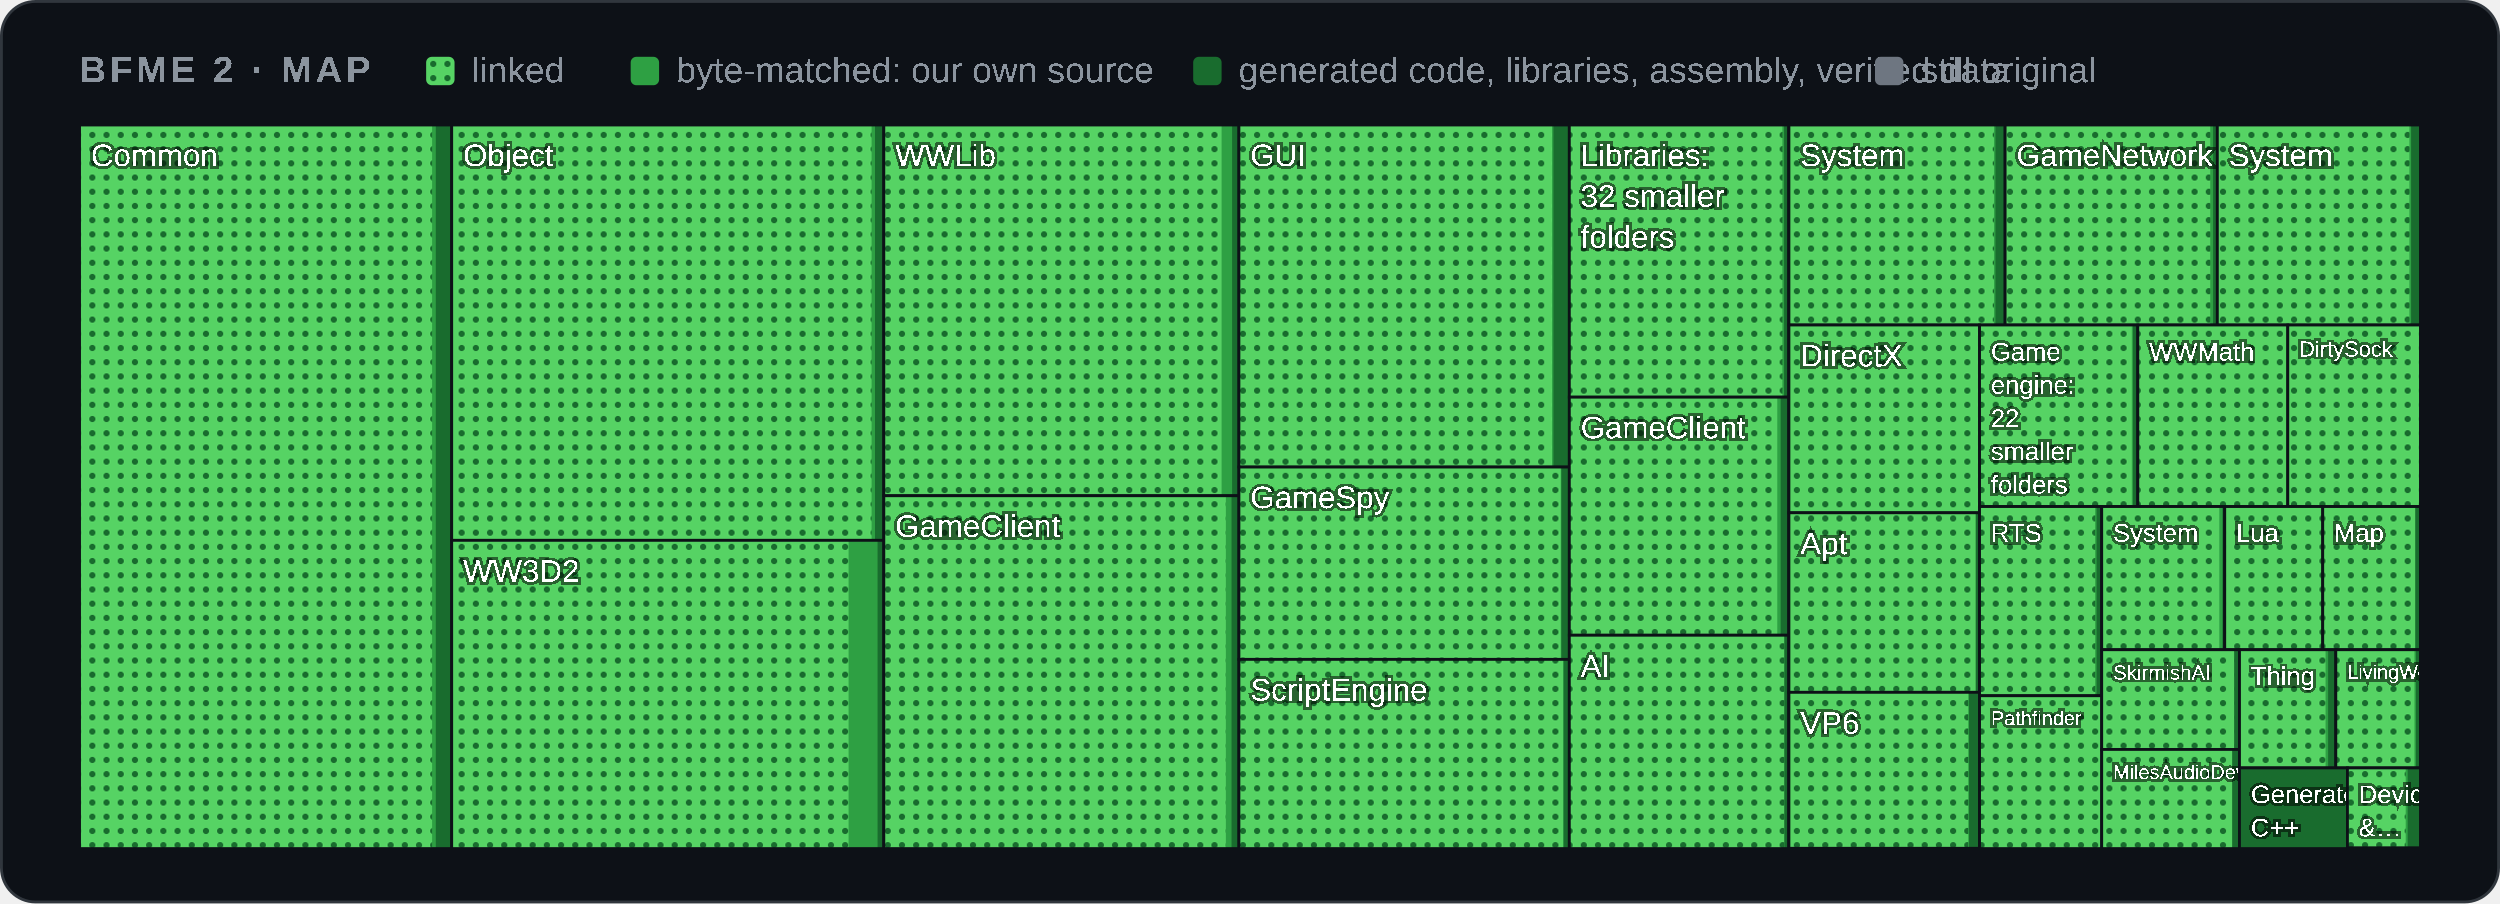
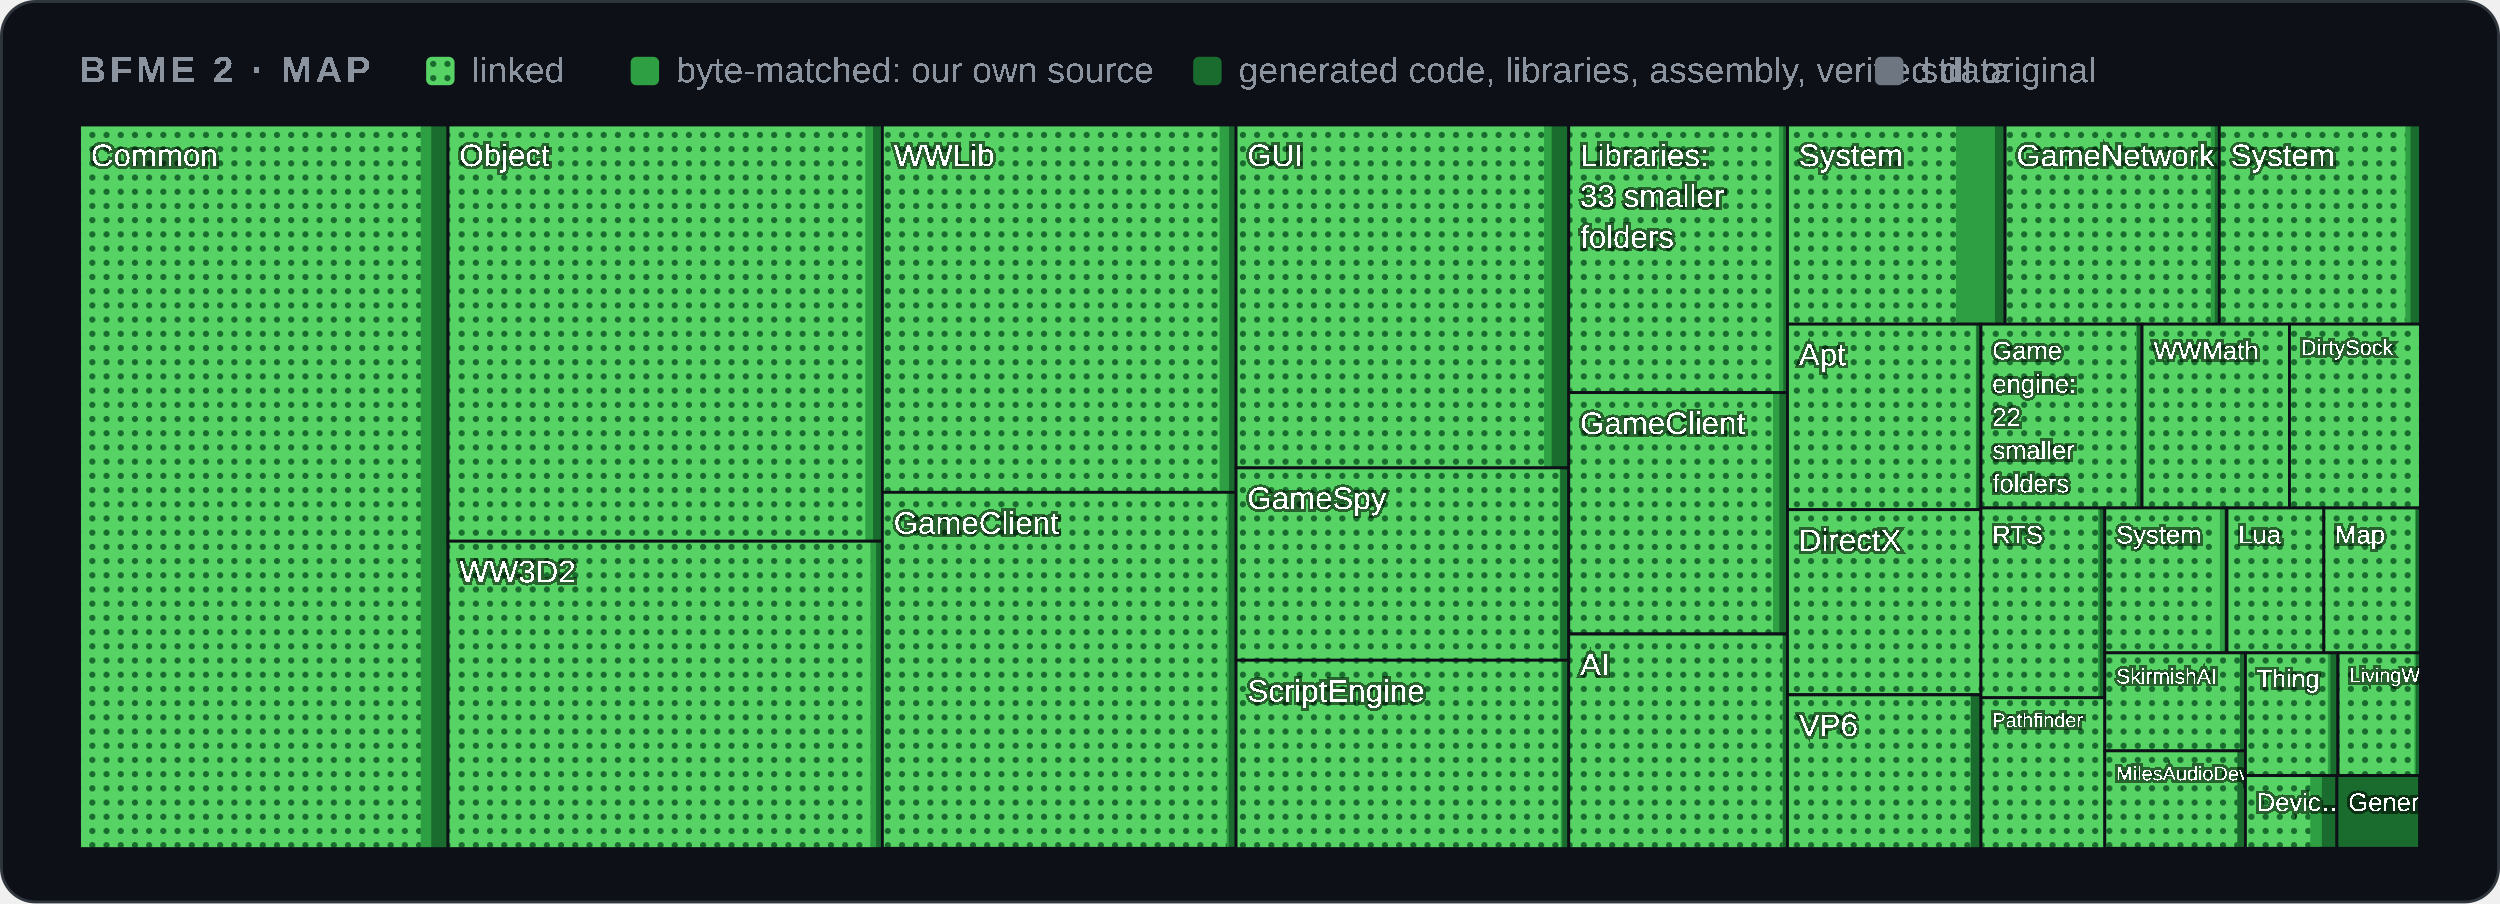
<svg xmlns="http://www.w3.org/2000/svg" width="880" height="318" viewBox="0 0 880 318" role="img" aria-label="Map of BFME 2's code by folder">
  <style>
    .card { fill: #0d1117; stroke: #30363d; } .muted { fill: #8b949e; } .grid { stroke: #30363d; }
    .axis { fill: #8b949e; font-size: 12px; } .rest { fill: #30363d; } .edge { stroke: #0d1117; }
    .hit { fill: transparent; }
    @media (prefers-color-scheme: light) {
      .card { fill: #ffffff; stroke: #d0d7de; } .muted { fill: #59636e; } .grid { stroke: #d0d7de; }
      .axis { fill: #59636e; } .rest { fill: #d0d7de; } .edge { stroke: #ffffff; }
    }
  </style>
  <defs>
    <pattern id="dots" width="5" height="5" patternUnits="userSpaceOnUse">
      <rect width="5" height="5" fill="#56d364" />
      <circle cx="2.5" cy="2.5" r="1.1" fill="#196c2e" />
    </pattern>
  </defs>
  <rect class="card" x="0.5" y="0.5" width="879" height="317" rx="12" />
  <g font-family="'Segoe UI',Arial" text-rendering="optimizeSpeed" kerning="0" style="font-kerning:none;font-feature-settings:'kern' 0">
    <text x="28" y="29" class="muted" font-size="13" font-weight="600" letter-spacing="1.3">BFME 2 · MAP</text>
    <rect x="150" y="20" width="10" height="10" rx="2" fill="url(#dots)" />
    <text x="166" y="29" class="muted" font-size="12.5">linked</text>
    <rect x="222" y="20" width="10" height="10" rx="2" fill="#2ea043" />
    <text x="238" y="29" class="muted" font-size="12.5">byte-matched: our own source</text>
    <rect x="420" y="20" width="10" height="10" rx="2" fill="#196c2e" />
    <text x="436" y="29" class="muted" font-size="12.5">generated code, libraries, assembly, verified data</text>
    <rect x="660" y="20" width="10" height="10" rx="2" fill="#6e7681" />
    <text x="676" y="29" class="muted" font-size="12.5">still original</text>
    <g>
      <clipPath id="t0">
-         <rect x="28.0" y="44.0" width="131.0" height="254.7" />
+         <rect x="28.0" y="44.0" width="129.7" height="254.7" />
      </clipPath>
      <g clip-path="url(#t0)">
-         <rect class="rest" x="28.0" y="44.0" width="131.0" height="254.7" />
-         <rect x="28.0" y="44.0" width="131.0" height="254.7" fill="#196c2e" />
-         <rect x="28.0" y="44.0" width="125.4" height="254.7" fill="#2ea043" />
-         <rect x="28.0" y="44.0" width="124.1" height="254.7" fill="url(#dots)" />
+         <rect class="rest" x="28.0" y="44.0" width="129.7" height="254.7" />
+         <rect x="28.0" y="44.0" width="129.7" height="254.7" fill="#196c2e" />
+         <rect x="28.0" y="44.0" width="123.8" height="254.7" fill="#2ea043" />
+         <rect x="28.0" y="44.0" width="120.1" height="254.7" fill="url(#dots)" />
        <text x="32.0" y="58.5" font-size="11.0" fill="#ffffff" style="paint-order:stroke" stroke="#0008" stroke-width="2">Common</text>
      </g>
-       <rect class="edge" x="28.0" y="44.0" width="131.0" height="254.7" fill="none" />
+       <rect class="edge" x="28.0" y="44.0" width="129.7" height="254.7" fill="none" />
    </g>
    <g>
      <clipPath id="t1">
-         <rect x="159.0" y="44.0" width="152.1" height="146.2" />
+         <rect x="157.7" y="44.0" width="153.0" height="146.5" />
      </clipPath>
      <g clip-path="url(#t1)">
-         <rect class="rest" x="159.0" y="44.0" width="152.1" height="146.2" />
-         <rect x="159.0" y="44.0" width="152.1" height="146.2" fill="#196c2e" />
-         <rect x="159.0" y="44.0" width="149.0" height="146.2" fill="#2ea043" />
-         <rect x="159.0" y="44.0" width="147.8" height="146.2" fill="url(#dots)" />
-         <text x="163.0" y="58.5" font-size="11.0" fill="#ffffff" style="paint-order:stroke" stroke="#0008" stroke-width="2">Object</text>
-       </g>
-       <rect class="edge" x="159.0" y="44.0" width="152.1" height="146.2" fill="none" />
+         <rect class="rest" x="157.7" y="44.0" width="153.0" height="146.5" />
+         <rect x="157.7" y="44.0" width="153.0" height="146.5" fill="#196c2e" />
+         <rect x="157.7" y="44.0" width="149.6" height="146.5" fill="#2ea043" />
+         <rect x="157.7" y="44.0" width="146.9" height="146.5" fill="url(#dots)" />
+         <text x="161.7" y="58.5" font-size="11.0" fill="#ffffff" style="paint-order:stroke" stroke="#0008" stroke-width="2">Object</text>
+       </g>
+       <rect class="edge" x="157.7" y="44.0" width="153.0" height="146.5" fill="none" />
    </g>
    <g>
      <clipPath id="t2">
-         <rect x="159.0" y="190.2" width="152.1" height="108.5" />
+         <rect x="157.7" y="190.5" width="153.0" height="108.2" />
      </clipPath>
      <g clip-path="url(#t2)">
-         <rect class="rest" x="159.0" y="190.2" width="152.1" height="108.5" />
-         <rect x="159.0" y="190.2" width="152.1" height="108.5" fill="#196c2e" />
-         <rect x="159.0" y="190.2" width="149.9" height="108.5" fill="#2ea043" />
-         <rect x="159.0" y="190.2" width="139.7" height="108.5" fill="url(#dots)" />
-         <text x="163.0" y="204.8" font-size="11.0" fill="#ffffff" style="paint-order:stroke" stroke="#0008" stroke-width="2">WW3D2</text>
-       </g>
-       <rect class="edge" x="159.0" y="190.2" width="152.1" height="108.5" fill="none" />
+         <rect class="rest" x="157.7" y="190.5" width="153.0" height="108.2" />
+         <rect x="157.7" y="190.5" width="153.0" height="108.2" fill="#196c2e" />
+         <rect x="157.7" y="190.5" width="150.7" height="108.2" fill="#2ea043" />
+         <rect x="157.7" y="190.5" width="148.7" height="108.2" fill="url(#dots)" />
+         <text x="161.7" y="205.0" font-size="11.0" fill="#ffffff" style="paint-order:stroke" stroke="#0008" stroke-width="2">WW3D2</text>
+       </g>
+       <rect class="edge" x="157.7" y="190.5" width="153.0" height="108.2" fill="none" />
    </g>
    <g>
      <clipPath id="t3">
-         <rect x="311.1" y="44.0" width="125.0" height="130.5" />
+         <rect x="310.6" y="44.0" width="124.5" height="129.3" />
      </clipPath>
      <g clip-path="url(#t3)">
-         <rect class="rest" x="311.1" y="44.0" width="125.0" height="130.5" />
-         <rect x="311.1" y="44.0" width="125.0" height="130.5" fill="#196c2e" />
-         <rect x="311.1" y="44.0" width="122.6" height="130.5" fill="#2ea043" />
-         <rect x="311.1" y="44.0" width="118.9" height="130.5" fill="url(#dots)" />
-         <text x="315.1" y="58.5" font-size="11.0" fill="#ffffff" style="paint-order:stroke" stroke="#0008" stroke-width="2">WWLib</text>
-       </g>
-       <rect class="edge" x="311.1" y="44.0" width="125.0" height="130.5" fill="none" />
+         <rect class="rest" x="310.6" y="44.0" width="124.5" height="129.3" />
+         <rect x="310.6" y="44.0" width="124.5" height="129.3" fill="#196c2e" />
+         <rect x="310.6" y="44.0" width="122.0" height="129.3" fill="#2ea043" />
+         <rect x="310.6" y="44.0" width="118.7" height="129.3" fill="url(#dots)" />
+         <text x="314.6" y="58.5" font-size="11.0" fill="#ffffff" style="paint-order:stroke" stroke="#0008" stroke-width="2">WWLib</text>
+       </g>
+       <rect class="edge" x="310.6" y="44.0" width="124.5" height="129.3" fill="none" />
    </g>
    <g>
      <clipPath id="t4">
-         <rect x="311.1" y="174.5" width="125.0" height="124.2" />
+         <rect x="310.6" y="173.3" width="124.5" height="125.3" />
      </clipPath>
      <g clip-path="url(#t4)">
-         <rect class="rest" x="311.1" y="174.5" width="125.0" height="124.2" />
-         <rect x="311.1" y="174.5" width="125.0" height="124.2" fill="#196c2e" />
-         <rect x="311.1" y="174.5" width="122.4" height="124.2" fill="#2ea043" />
-         <rect x="311.1" y="174.5" width="120.4" height="124.2" fill="url(#dots)" />
-         <text x="315.1" y="189.0" font-size="11.0" fill="#ffffff" style="paint-order:stroke" stroke="#0008" stroke-width="2">GameClient</text>
-       </g>
-       <rect class="edge" x="311.1" y="174.5" width="125.0" height="124.2" fill="none" />
+         <rect class="rest" x="310.6" y="173.3" width="124.5" height="125.3" />
+         <rect x="310.6" y="173.3" width="124.5" height="125.3" fill="#196c2e" />
+         <rect x="310.6" y="173.3" width="121.9" height="125.3" fill="#2ea043" />
+         <rect x="310.6" y="173.3" width="121.2" height="125.3" fill="url(#dots)" />
+         <text x="314.6" y="187.9" font-size="11.0" fill="#ffffff" style="paint-order:stroke" stroke="#0008" stroke-width="2">GameClient</text>
+       </g>
+       <rect class="edge" x="310.6" y="173.3" width="124.5" height="125.3" fill="none" />
    </g>
    <g>
      <clipPath id="t5">
-         <rect x="436.1" y="44.0" width="116.3" height="120.4" />
+         <rect x="435.1" y="44.0" width="117.1" height="120.7" />
      </clipPath>
      <g clip-path="url(#t5)">
-         <rect class="rest" x="436.1" y="44.0" width="116.3" height="120.4" />
-         <rect x="436.1" y="44.0" width="116.3" height="120.4" fill="#196c2e" />
-         <rect x="436.1" y="44.0" width="110.7" height="120.4" fill="#2ea043" />
-         <rect x="436.1" y="44.0" width="110.2" height="120.4" fill="url(#dots)" />
-         <text x="440.1" y="58.5" font-size="11.0" fill="#ffffff" style="paint-order:stroke" stroke="#0008" stroke-width="2">GUI</text>
-       </g>
-       <rect class="edge" x="436.1" y="44.0" width="116.3" height="120.4" fill="none" />
+         <rect class="rest" x="435.1" y="44.0" width="117.1" height="120.7" />
+         <rect x="435.1" y="44.0" width="117.1" height="120.7" fill="#196c2e" />
+         <rect x="435.1" y="44.0" width="111.1" height="120.7" fill="#2ea043" />
+         <rect x="435.1" y="44.0" width="108.4" height="120.7" fill="url(#dots)" />
+         <text x="439.1" y="58.5" font-size="11.0" fill="#ffffff" style="paint-order:stroke" stroke="#0008" stroke-width="2">GUI</text>
+       </g>
+       <rect class="edge" x="435.1" y="44.0" width="117.1" height="120.7" fill="none" />
    </g>
    <g>
      <clipPath id="t6">
-         <rect x="436.1" y="164.4" width="116.3" height="67.7" />
+         <rect x="435.1" y="164.7" width="117.1" height="67.7" />
      </clipPath>
      <g clip-path="url(#t6)">
-         <rect class="rest" x="436.1" y="164.4" width="116.3" height="67.7" />
-         <rect x="436.1" y="164.4" width="116.3" height="67.7" fill="#196c2e" />
-         <rect x="436.1" y="164.4" width="113.5" height="67.7" fill="#2ea043" />
-         <rect x="436.1" y="164.4" width="113.3" height="67.7" fill="url(#dots)" />
-         <text x="440.1" y="178.9" font-size="11.0" fill="#ffffff" style="paint-order:stroke" stroke="#0008" stroke-width="2">GameSpy</text>
-       </g>
-       <rect class="edge" x="436.1" y="164.4" width="116.3" height="67.7" fill="none" />
+         <rect class="rest" x="435.1" y="164.7" width="117.1" height="67.7" />
+         <rect x="435.1" y="164.7" width="117.1" height="67.7" fill="#196c2e" />
+         <rect x="435.1" y="164.7" width="114.1" height="67.7" fill="#2ea043" />
+         <rect x="435.1" y="164.7" width="113.9" height="67.7" fill="url(#dots)" />
+         <text x="439.1" y="179.2" font-size="11.0" fill="#ffffff" style="paint-order:stroke" stroke="#0008" stroke-width="2">GameSpy</text>
+       </g>
+       <rect class="edge" x="435.1" y="164.7" width="117.1" height="67.7" fill="none" />
    </g>
    <g>
      <clipPath id="t7">
-         <rect x="436.1" y="232.1" width="116.3" height="66.6" />
+         <rect x="435.1" y="232.4" width="117.1" height="66.3" />
      </clipPath>
      <g clip-path="url(#t7)">
-         <rect class="rest" x="436.1" y="232.1" width="116.3" height="66.6" />
-         <rect x="436.1" y="232.1" width="116.3" height="66.6" fill="#196c2e" />
-         <rect x="436.1" y="232.1" width="114.3" height="66.6" fill="#2ea043" />
-         <rect x="436.1" y="232.1" width="114.1" height="66.6" fill="url(#dots)" />
-         <text x="440.1" y="246.6" font-size="11.0" fill="#ffffff" style="paint-order:stroke" stroke="#0008" stroke-width="2">ScriptEngine</text>
-       </g>
-       <rect class="edge" x="436.1" y="232.1" width="116.3" height="66.6" fill="none" />
+         <rect class="rest" x="435.1" y="232.4" width="117.1" height="66.3" />
+         <rect x="435.1" y="232.4" width="117.1" height="66.3" fill="#196c2e" />
+         <rect x="435.1" y="232.4" width="114.8" height="66.3" fill="#2ea043" />
+         <rect x="435.1" y="232.4" width="114.3" height="66.3" fill="url(#dots)" />
+         <text x="439.1" y="247.0" font-size="11.0" fill="#ffffff" style="paint-order:stroke" stroke="#0008" stroke-width="2">ScriptEngine</text>
+       </g>
+       <rect class="edge" x="435.1" y="232.4" width="117.1" height="66.3" fill="none" />
    </g>
    <g>
      <clipPath id="t8">
-         <rect x="552.4" y="44.0" width="77.2" height="95.8" />
+         <rect x="552.2" y="44.0" width="77.0" height="94.2" />
      </clipPath>
      <g clip-path="url(#t8)">
-         <rect class="rest" x="552.4" y="44.0" width="77.2" height="95.8" />
-         <rect x="552.4" y="44.0" width="77.2" height="95.8" fill="#196c2e" />
-         <rect x="552.4" y="44.0" width="75.6" height="95.8" fill="#2ea043" />
-         <rect x="552.4" y="44.0" width="75.0" height="95.8" fill="url(#dots)" />
-         <text x="556.4" y="58.5" font-size="11.0" fill="#ffffff" style="paint-order:stroke" stroke="#0008" stroke-width="2">Libraries:</text>
-         <text x="556.4" y="72.8" font-size="11.0" fill="#ffffff" style="paint-order:stroke" stroke="#0008" stroke-width="2">32 smaller</text>
-         <text x="556.4" y="87.2" font-size="11.0" fill="#ffffff" style="paint-order:stroke" stroke="#0008" stroke-width="2">folders</text>
-       </g>
-       <rect class="edge" x="552.4" y="44.0" width="77.2" height="95.8" fill="none" />
+         <rect class="rest" x="552.2" y="44.0" width="77.0" height="94.2" />
+         <rect x="552.2" y="44.0" width="77.0" height="94.2" fill="#196c2e" />
+         <rect x="552.2" y="44.0" width="75.5" height="94.2" fill="#2ea043" />
+         <rect x="552.2" y="44.0" width="74.0" height="94.2" fill="url(#dots)" />
+         <text x="556.2" y="58.5" font-size="11.0" fill="#ffffff" style="paint-order:stroke" stroke="#0008" stroke-width="2">Libraries:</text>
+         <text x="556.2" y="72.8" font-size="11.0" fill="#ffffff" style="paint-order:stroke" stroke="#0008" stroke-width="2">33 smaller</text>
+         <text x="556.2" y="87.2" font-size="11.0" fill="#ffffff" style="paint-order:stroke" stroke="#0008" stroke-width="2">folders</text>
+       </g>
+       <rect class="edge" x="552.2" y="44.0" width="77.0" height="94.2" fill="none" />
    </g>
    <g>
      <clipPath id="t9">
-         <rect x="552.4" y="139.8" width="77.2" height="83.8" />
+         <rect x="552.2" y="138.2" width="77.0" height="84.9" />
      </clipPath>
      <g clip-path="url(#t9)">
-         <rect class="rest" x="552.4" y="139.8" width="77.2" height="83.8" />
-         <rect x="552.4" y="139.8" width="77.2" height="83.8" fill="#196c2e" />
-         <rect x="552.4" y="139.8" width="74.4" height="83.8" fill="#2ea043" />
-         <rect x="552.4" y="139.8" width="73.2" height="83.8" fill="url(#dots)" />
-         <text x="556.4" y="154.3" font-size="11.0" fill="#ffffff" style="paint-order:stroke" stroke="#0008" stroke-width="2">GameClient</text>
-       </g>
-       <rect class="edge" x="552.4" y="139.8" width="77.2" height="83.8" fill="none" />
+         <rect class="rest" x="552.2" y="138.2" width="77.0" height="84.9" />
+         <rect x="552.2" y="138.2" width="77.0" height="84.9" fill="#196c2e" />
+         <rect x="552.2" y="138.2" width="74.1" height="84.9" fill="#2ea043" />
+         <rect x="552.2" y="138.2" width="71.9" height="84.9" fill="url(#dots)" />
+         <text x="556.2" y="152.8" font-size="11.0" fill="#ffffff" style="paint-order:stroke" stroke="#0008" stroke-width="2">GameClient</text>
+       </g>
+       <rect class="edge" x="552.2" y="138.2" width="77.0" height="84.9" fill="none" />
    </g>
    <g>
      <clipPath id="t10">
-         <rect x="552.4" y="223.6" width="77.2" height="75.1" />
+         <rect x="552.2" y="223.2" width="77.0" height="75.5" />
      </clipPath>
      <g clip-path="url(#t10)">
-         <rect class="rest" x="552.4" y="223.6" width="77.2" height="75.1" />
-         <rect x="552.4" y="223.6" width="77.2" height="75.1" fill="#196c2e" />
-         <rect x="552.4" y="223.6" width="75.7" height="75.1" fill="#2ea043" />
-         <rect x="552.4" y="223.6" width="75.6" height="75.1" fill="url(#dots)" />
-         <text x="556.4" y="238.2" font-size="11.0" fill="#ffffff" style="paint-order:stroke" stroke="#0008" stroke-width="2">AI</text>
-       </g>
-       <rect class="edge" x="552.4" y="223.6" width="77.2" height="75.1" fill="none" />
+         <rect class="rest" x="552.2" y="223.2" width="77.0" height="75.5" />
+         <rect x="552.2" y="223.2" width="77.0" height="75.5" fill="#196c2e" />
+         <rect x="552.2" y="223.2" width="75.4" height="75.5" fill="#2ea043" />
+         <rect x="552.2" y="223.2" width="75.2" height="75.5" fill="url(#dots)" />
+         <text x="556.2" y="237.7" font-size="11.0" fill="#ffffff" style="paint-order:stroke" stroke="#0008" stroke-width="2">AI</text>
+       </g>
+       <rect class="edge" x="552.2" y="223.2" width="77.0" height="75.5" fill="none" />
    </g>
    <g>
      <clipPath id="t11">
-         <rect x="629.7" y="44.0" width="76.1" height="70.4" />
+         <rect x="629.2" y="44.0" width="76.6" height="70.1" />
      </clipPath>
      <g clip-path="url(#t11)">
-         <rect class="rest" x="629.7" y="44.0" width="76.1" height="70.4" />
-         <rect x="629.7" y="44.0" width="76.1" height="70.4" fill="#196c2e" />
-         <rect x="629.7" y="44.0" width="72.7" height="70.4" fill="#2ea043" />
-         <rect x="629.7" y="44.0" width="72.2" height="70.4" fill="url(#dots)" />
-         <text x="633.7" y="58.5" font-size="11.0" fill="#ffffff" style="paint-order:stroke" stroke="#0008" stroke-width="2">System</text>
-       </g>
-       <rect class="edge" x="629.7" y="44.0" width="76.1" height="70.4" fill="none" />
+         <rect class="rest" x="629.2" y="44.0" width="76.6" height="70.1" />
+         <rect x="629.2" y="44.0" width="76.6" height="70.1" fill="#196c2e" />
+         <rect x="629.2" y="44.0" width="73.0" height="70.1" fill="#2ea043" />
+         <rect x="629.2" y="44.0" width="59.3" height="70.1" fill="url(#dots)" />
+         <text x="633.2" y="58.5" font-size="11.0" fill="#ffffff" style="paint-order:stroke" stroke="#0008" stroke-width="2">System</text>
+       </g>
+       <rect class="edge" x="629.2" y="44.0" width="76.6" height="70.1" fill="none" />
    </g>
    <g>
      <clipPath id="t12">
-         <rect x="705.8" y="44.0" width="74.7" height="70.4" />
+         <rect x="705.8" y="44.0" width="75.4" height="70.1" />
      </clipPath>
      <g clip-path="url(#t12)">
-         <rect class="rest" x="705.8" y="44.0" width="74.7" height="70.4" />
-         <rect x="705.8" y="44.0" width="74.7" height="70.4" fill="#196c2e" />
-         <rect x="705.8" y="44.0" width="73.2" height="70.4" fill="#2ea043" />
-         <rect x="705.8" y="44.0" width="72.2" height="70.4" fill="url(#dots)" />
-         <text x="709.8" y="58.4" font-size="10.8" fill="#ffffff" style="paint-order:stroke" stroke="#0008" stroke-width="2">GameNetwork</text>
-       </g>
-       <rect class="edge" x="705.8" y="44.0" width="74.7" height="70.4" fill="none" />
+         <rect class="rest" x="705.8" y="44.0" width="75.4" height="70.1" />
+         <rect x="705.8" y="44.0" width="75.4" height="70.1" fill="#196c2e" />
+         <rect x="705.8" y="44.0" width="73.8" height="70.1" fill="#2ea043" />
+         <rect x="705.8" y="44.0" width="72.4" height="70.1" fill="url(#dots)" />
+         <text x="709.8" y="58.5" font-size="10.9" fill="#ffffff" style="paint-order:stroke" stroke="#0008" stroke-width="2">GameNetwork</text>
+       </g>
+       <rect class="edge" x="705.8" y="44.0" width="75.4" height="70.1" fill="none" />
    </g>
    <g>
      <clipPath id="t13">
-         <rect x="780.5" y="44.0" width="71.5" height="70.4" />
+         <rect x="781.2" y="44.0" width="70.8" height="70.1" />
      </clipPath>
      <g clip-path="url(#t13)">
-         <rect class="rest" x="780.5" y="44.0" width="71.5" height="70.4" />
-         <rect x="780.5" y="44.0" width="71.5" height="70.4" fill="#196c2e" />
-         <rect x="780.5" y="44.0" width="68.2" height="70.4" fill="#2ea043" />
-         <rect x="780.5" y="44.0" width="67.6" height="70.4" fill="url(#dots)" />
-         <text x="784.5" y="58.5" font-size="11.0" fill="#ffffff" style="paint-order:stroke" stroke="#0008" stroke-width="2">System</text>
-       </g>
-       <rect class="edge" x="780.5" y="44.0" width="71.5" height="70.4" fill="none" />
+         <rect class="rest" x="781.2" y="44.0" width="70.8" height="70.1" />
+         <rect x="781.2" y="44.0" width="70.8" height="70.1" fill="#196c2e" />
+         <rect x="781.2" y="44.0" width="67.3" height="70.1" fill="#2ea043" />
+         <rect x="781.2" y="44.0" width="65.5" height="70.1" fill="url(#dots)" />
+         <text x="785.2" y="58.5" font-size="11.0" fill="#ffffff" style="paint-order:stroke" stroke="#0008" stroke-width="2">System</text>
+       </g>
+       <rect class="edge" x="781.2" y="44.0" width="70.8" height="70.1" fill="none" />
    </g>
    <g>
      <clipPath id="t14">
-         <rect x="629.7" y="114.4" width="67.1" height="66.1" />
+         <rect x="629.2" y="114.1" width="68.1" height="65.3" />
      </clipPath>
      <g clip-path="url(#t14)">
-         <rect class="rest" x="629.7" y="114.4" width="67.1" height="66.1" />
-         <rect x="629.7" y="114.4" width="67.1" height="66.1" fill="#196c2e" />
-         <rect x="629.7" y="114.4" width="67.1" height="66.1" fill="#2ea043" />
-         <rect x="629.7" y="114.4" width="67.1" height="66.1" fill="url(#dots)" />
-         <text x="633.7" y="129.0" font-size="11.0" fill="#ffffff" style="paint-order:stroke" stroke="#0008" stroke-width="2">DirectX</text>
-       </g>
-       <rect class="edge" x="629.7" y="114.4" width="67.1" height="66.1" fill="none" />
+         <rect class="rest" x="629.2" y="114.1" width="68.1" height="65.3" />
+         <rect x="629.2" y="114.1" width="68.1" height="65.3" fill="#196c2e" />
+         <rect x="629.2" y="114.1" width="66.5" height="65.3" fill="#2ea043" />
+         <rect x="629.2" y="114.1" width="66.3" height="65.3" fill="url(#dots)" />
+         <text x="633.2" y="128.6" font-size="11.0" fill="#ffffff" style="paint-order:stroke" stroke="#0008" stroke-width="2">Apt</text>
+       </g>
+       <rect class="edge" x="629.2" y="114.1" width="68.1" height="65.3" fill="none" />
    </g>
    <g>
      <clipPath id="t15">
-         <rect x="629.7" y="180.5" width="67.1" height="63.2" />
+         <rect x="629.2" y="179.4" width="68.1" height="65.1" />
      </clipPath>
      <g clip-path="url(#t15)">
-         <rect class="rest" x="629.7" y="180.5" width="67.1" height="63.2" />
-         <rect x="629.7" y="180.5" width="67.1" height="63.2" fill="#196c2e" />
-         <rect x="629.7" y="180.5" width="65.7" height="63.2" fill="#2ea043" />
-         <rect x="629.7" y="180.5" width="65.7" height="63.2" fill="url(#dots)" />
-         <text x="633.7" y="195.1" font-size="11.0" fill="#ffffff" style="paint-order:stroke" stroke="#0008" stroke-width="2">Apt</text>
-       </g>
-       <rect class="edge" x="629.7" y="180.5" width="67.1" height="63.2" fill="none" />
+         <rect class="rest" x="629.2" y="179.4" width="68.1" height="65.1" />
+         <rect x="629.2" y="179.4" width="68.1" height="65.1" fill="#196c2e" />
+         <rect x="629.2" y="179.4" width="68.1" height="65.1" fill="#2ea043" />
+         <rect x="629.2" y="179.4" width="68.1" height="65.1" fill="url(#dots)" />
+         <text x="633.2" y="194.0" font-size="11.0" fill="#ffffff" style="paint-order:stroke" stroke="#0008" stroke-width="2">DirectX</text>
+       </g>
+       <rect class="edge" x="629.2" y="179.4" width="68.1" height="65.1" fill="none" />
    </g>
    <g>
      <clipPath id="t16">
-         <rect x="629.7" y="243.7" width="67.1" height="54.9" />
+         <rect x="629.2" y="244.6" width="68.1" height="54.1" />
      </clipPath>
      <g clip-path="url(#t16)">
-         <rect class="rest" x="629.7" y="243.7" width="67.1" height="54.9" />
-         <rect x="629.7" y="243.7" width="67.1" height="54.9" fill="#196c2e" />
-         <rect x="629.7" y="243.7" width="63.4" height="54.9" fill="#2ea043" />
-         <rect x="629.7" y="243.7" width="63.1" height="54.9" fill="url(#dots)" />
-         <text x="633.7" y="258.3" font-size="11.0" fill="#ffffff" style="paint-order:stroke" stroke="#0008" stroke-width="2">VP6</text>
-       </g>
-       <rect class="edge" x="629.7" y="243.7" width="67.1" height="54.9" fill="none" />
+         <rect class="rest" x="629.2" y="244.6" width="68.1" height="54.1" />
+         <rect x="629.2" y="244.6" width="68.1" height="54.1" fill="#196c2e" />
+         <rect x="629.2" y="244.6" width="64.4" height="54.1" fill="#2ea043" />
+         <rect x="629.2" y="244.6" width="64.4" height="54.1" fill="url(#dots)" />
+         <text x="633.2" y="259.1" font-size="11.0" fill="#ffffff" style="paint-order:stroke" stroke="#0008" stroke-width="2">VP6</text>
+       </g>
+       <rect class="edge" x="629.2" y="244.6" width="68.1" height="54.1" fill="none" />
    </g>
    <g>
      <clipPath id="t17">
-         <rect x="696.8" y="114.4" width="55.7" height="63.9" />
+         <rect x="697.3" y="114.1" width="56.7" height="64.7" />
      </clipPath>
      <g clip-path="url(#t17)">
-         <rect class="rest" x="696.8" y="114.4" width="55.7" height="63.9" />
-         <rect x="696.8" y="114.4" width="55.7" height="63.9" fill="#196c2e" />
-         <rect x="696.8" y="114.4" width="54.0" height="63.9" fill="#2ea043" />
-         <rect x="696.8" y="114.4" width="53.6" height="63.9" fill="url(#dots)" />
-         <text x="700.8" y="126.9" font-size="9.0" fill="#ffffff" style="paint-order:stroke" stroke="#0008" stroke-width="2">Game</text>
-         <text x="700.8" y="138.6" font-size="9.0" fill="#ffffff" style="paint-order:stroke" stroke="#0008" stroke-width="2">engine:</text>
-         <text x="700.8" y="150.3" font-size="9.0" fill="#ffffff" style="paint-order:stroke" stroke="#0008" stroke-width="2">22</text>
-         <text x="700.8" y="162.0" font-size="9.0" fill="#ffffff" style="paint-order:stroke" stroke="#0008" stroke-width="2">smaller</text>
-         <text x="700.8" y="173.7" font-size="9.0" fill="#ffffff" style="paint-order:stroke" stroke="#0008" stroke-width="2">folders</text>
-       </g>
-       <rect class="edge" x="696.8" y="114.4" width="55.7" height="63.9" fill="none" />
+         <rect class="rest" x="697.3" y="114.1" width="56.7" height="64.7" />
+         <rect x="697.3" y="114.1" width="56.7" height="64.7" fill="#196c2e" />
+         <rect x="697.3" y="114.1" width="54.9" height="64.7" fill="#2ea043" />
+         <rect x="697.3" y="114.1" width="54.6" height="64.7" fill="url(#dots)" />
+         <text x="701.3" y="126.5" font-size="9.0" fill="#ffffff" style="paint-order:stroke" stroke="#0008" stroke-width="2">Game</text>
+         <text x="701.3" y="138.2" font-size="9.0" fill="#ffffff" style="paint-order:stroke" stroke="#0008" stroke-width="2">engine:</text>
+         <text x="701.3" y="149.9" font-size="9.0" fill="#ffffff" style="paint-order:stroke" stroke="#0008" stroke-width="2">22</text>
+         <text x="701.3" y="161.6" font-size="9.0" fill="#ffffff" style="paint-order:stroke" stroke="#0008" stroke-width="2">smaller</text>
+         <text x="701.3" y="173.3" font-size="9.0" fill="#ffffff" style="paint-order:stroke" stroke="#0008" stroke-width="2">folders</text>
+       </g>
+       <rect class="edge" x="697.3" y="114.1" width="56.7" height="64.7" fill="none" />
    </g>
    <g>
      <clipPath id="t18">
-         <rect x="752.5" y="114.4" width="52.8" height="63.9" />
+         <rect x="754.0" y="114.1" width="51.9" height="64.7" />
      </clipPath>
      <g clip-path="url(#t18)">
-         <rect class="rest" x="752.5" y="114.4" width="52.8" height="63.9" />
-         <rect x="752.5" y="114.4" width="52.8" height="63.9" fill="#196c2e" />
-         <rect x="752.5" y="114.4" width="52.8" height="63.9" fill="#2ea043" />
-         <rect x="752.5" y="114.4" width="52.5" height="63.9" fill="url(#dots)" />
-         <text x="756.5" y="126.9" font-size="9.0" fill="#ffffff" style="paint-order:stroke" stroke="#0008" stroke-width="2">WWMath</text>
-       </g>
-       <rect class="edge" x="752.5" y="114.4" width="52.8" height="63.9" fill="none" />
+         <rect class="rest" x="754.0" y="114.1" width="51.9" height="64.7" />
+         <rect x="754.0" y="114.1" width="51.9" height="64.7" fill="#196c2e" />
+         <rect x="754.0" y="114.1" width="51.9" height="64.7" fill="#2ea043" />
+         <rect x="754.0" y="114.1" width="51.6" height="64.7" fill="url(#dots)" />
+         <text x="758.0" y="126.5" font-size="9.0" fill="#ffffff" style="paint-order:stroke" stroke="#0008" stroke-width="2">WWMath</text>
+       </g>
+       <rect class="edge" x="754.0" y="114.1" width="51.9" height="64.7" fill="none" />
    </g>
    <g>
      <clipPath id="t19">
-         <rect x="805.3" y="114.4" width="46.7" height="63.9" />
+         <rect x="805.9" y="114.1" width="46.1" height="64.7" />
      </clipPath>
      <g clip-path="url(#t19)">
-         <rect class="rest" x="805.3" y="114.4" width="46.7" height="63.9" />
-         <rect x="805.3" y="114.4" width="46.7" height="63.9" fill="#196c2e" />
-         <rect x="805.3" y="114.4" width="46.7" height="63.9" fill="#2ea043" />
-         <rect x="805.3" y="114.4" width="46.7" height="63.9" fill="url(#dots)" />
-         <text x="809.3" y="125.5" font-size="7.7" fill="#ffffff" style="paint-order:stroke" stroke="#0008" stroke-width="2">DirtySock</text>
-       </g>
-       <rect class="edge" x="805.3" y="114.4" width="46.7" height="63.9" fill="none" />
+         <rect class="rest" x="805.9" y="114.1" width="46.1" height="64.7" />
+         <rect x="805.9" y="114.1" width="46.1" height="64.7" fill="#196c2e" />
+         <rect x="805.9" y="114.1" width="46.1" height="64.7" fill="#2ea043" />
+         <rect x="805.9" y="114.1" width="46.1" height="64.7" fill="url(#dots)" />
+         <text x="809.9" y="125.0" font-size="7.6" fill="#ffffff" style="paint-order:stroke" stroke="#0008" stroke-width="2">DirtySock</text>
+       </g>
+       <rect class="edge" x="805.9" y="114.1" width="46.1" height="64.7" fill="none" />
    </g>
    <g>
      <clipPath id="t20">
-         <rect x="696.8" y="178.3" width="43.0" height="66.6" />
+         <rect x="697.3" y="178.8" width="43.6" height="66.8" />
      </clipPath>
      <g clip-path="url(#t20)">
-         <rect class="rest" x="696.8" y="178.3" width="43.0" height="66.6" />
-         <rect x="696.8" y="178.3" width="43.0" height="66.6" fill="#196c2e" />
-         <rect x="696.8" y="178.3" width="41.2" height="66.6" fill="#2ea043" />
-         <rect x="696.8" y="178.3" width="40.7" height="66.6" fill="url(#dots)" />
-         <text x="700.8" y="190.7" font-size="9.0" fill="#ffffff" style="paint-order:stroke" stroke="#0008" stroke-width="2">RTS</text>
-       </g>
-       <rect class="edge" x="696.8" y="178.3" width="43.0" height="66.6" fill="none" />
+         <rect class="rest" x="697.3" y="178.8" width="43.6" height="66.8" />
+         <rect x="697.3" y="178.8" width="43.6" height="66.8" fill="#196c2e" />
+         <rect x="697.3" y="178.8" width="41.8" height="66.8" fill="#2ea043" />
+         <rect x="697.3" y="178.8" width="41.2" height="66.8" fill="url(#dots)" />
+         <text x="701.3" y="191.3" font-size="9.0" fill="#ffffff" style="paint-order:stroke" stroke="#0008" stroke-width="2">RTS</text>
+       </g>
+       <rect class="edge" x="697.3" y="178.8" width="43.6" height="66.8" fill="none" />
    </g>
    <g>
      <clipPath id="t21">
-         <rect x="696.8" y="244.9" width="43.0" height="53.8" />
+         <rect x="697.3" y="245.6" width="43.6" height="53.1" />
      </clipPath>
      <g clip-path="url(#t21)">
-         <rect class="rest" x="696.8" y="244.9" width="43.0" height="53.8" />
-         <rect x="696.8" y="244.9" width="43.0" height="53.8" fill="#196c2e" />
-         <rect x="696.8" y="244.9" width="42.9" height="53.8" fill="#2ea043" />
-         <rect x="696.8" y="244.9" width="42.9" height="53.8" fill="url(#dots)" />
-         <text x="700.8" y="255.2" font-size="7.0" fill="#ffffff" style="paint-order:stroke" stroke="#0008" stroke-width="2">Pathfinder</text>
-       </g>
-       <rect class="edge" x="696.8" y="244.9" width="43.0" height="53.8" fill="none" />
+         <rect class="rest" x="697.3" y="245.6" width="43.6" height="53.1" />
+         <rect x="697.3" y="245.6" width="43.6" height="53.1" fill="#196c2e" />
+         <rect x="697.3" y="245.6" width="43.5" height="53.1" fill="#2ea043" />
+         <rect x="697.3" y="245.6" width="43.5" height="53.1" fill="url(#dots)" />
+         <text x="701.3" y="255.9" font-size="7.0" fill="#ffffff" style="paint-order:stroke" stroke="#0008" stroke-width="2">Pathfinder</text>
+       </g>
+       <rect class="edge" x="697.3" y="245.6" width="43.6" height="53.1" fill="none" />
    </g>
    <g>
      <clipPath id="t22">
-         <rect x="739.8" y="178.3" width="43.3" height="50.4" />
+         <rect x="740.9" y="178.8" width="42.9" height="51.0" />
      </clipPath>
      <g clip-path="url(#t22)">
-         <rect class="rest" x="739.8" y="178.3" width="43.3" height="50.4" />
-         <rect x="739.8" y="178.3" width="43.3" height="50.4" fill="#196c2e" />
-         <rect x="739.8" y="178.3" width="42.5" height="50.4" fill="#2ea043" />
-         <rect x="739.8" y="178.3" width="41.4" height="50.4" fill="url(#dots)" />
-         <text x="743.8" y="190.7" font-size="9.0" fill="#ffffff" style="paint-order:stroke" stroke="#0008" stroke-width="2">System</text>
-       </g>
-       <rect class="edge" x="739.8" y="178.3" width="43.3" height="50.4" fill="none" />
+         <rect class="rest" x="740.9" y="178.8" width="42.9" height="51.0" />
+         <rect x="740.9" y="178.8" width="42.9" height="51.0" fill="#196c2e" />
+         <rect x="740.9" y="178.8" width="42.1" height="51.0" fill="#2ea043" />
+         <rect x="740.9" y="178.8" width="40.5" height="51.0" fill="url(#dots)" />
+         <text x="744.9" y="191.3" font-size="9.0" fill="#ffffff" style="paint-order:stroke" stroke="#0008" stroke-width="2">System</text>
+       </g>
+       <rect class="edge" x="740.9" y="178.8" width="42.9" height="51.0" fill="none" />
    </g>
    <g>
      <clipPath id="t23">
-         <rect x="783.1" y="178.3" width="34.5" height="50.4" />
+         <rect x="783.9" y="178.8" width="34.1" height="51.0" />
      </clipPath>
      <g clip-path="url(#t23)">
-         <rect class="rest" x="783.1" y="178.3" width="34.5" height="50.4" />
-         <rect x="783.1" y="178.3" width="34.5" height="50.4" fill="#196c2e" />
-         <rect x="783.1" y="178.3" width="34.5" height="50.4" fill="#2ea043" />
-         <rect x="783.1" y="178.3" width="34.5" height="50.4" fill="url(#dots)" />
-         <text x="787.1" y="190.7" font-size="9.0" fill="#ffffff" style="paint-order:stroke" stroke="#0008" stroke-width="2">Lua</text>
-       </g>
-       <rect class="edge" x="783.1" y="178.3" width="34.5" height="50.4" fill="none" />
+         <rect class="rest" x="783.9" y="178.8" width="34.1" height="51.0" />
+         <rect x="783.9" y="178.8" width="34.1" height="51.0" fill="#196c2e" />
+         <rect x="783.9" y="178.8" width="34.1" height="51.0" fill="#2ea043" />
+         <rect x="783.9" y="178.8" width="34.1" height="51.0" fill="url(#dots)" />
+         <text x="787.9" y="191.3" font-size="9.0" fill="#ffffff" style="paint-order:stroke" stroke="#0008" stroke-width="2">Lua</text>
+       </g>
+       <rect class="edge" x="783.9" y="178.8" width="34.1" height="51.0" fill="none" />
    </g>
    <g>
      <clipPath id="t24">
-         <rect x="817.6" y="178.3" width="34.4" height="50.4" />
+         <rect x="818.0" y="178.8" width="34.0" height="51.0" />
      </clipPath>
      <g clip-path="url(#t24)">
-         <rect class="rest" x="817.6" y="178.3" width="34.4" height="50.4" />
-         <rect x="817.6" y="178.3" width="34.4" height="50.4" fill="#196c2e" />
-         <rect x="817.6" y="178.3" width="32.6" height="50.4" fill="#2ea043" />
-         <rect x="817.6" y="178.3" width="32.5" height="50.4" fill="url(#dots)" />
-         <text x="821.6" y="190.7" font-size="9.0" fill="#ffffff" style="paint-order:stroke" stroke="#0008" stroke-width="2">Map</text>
-       </g>
-       <rect class="edge" x="817.6" y="178.3" width="34.4" height="50.4" fill="none" />
+         <rect class="rest" x="818.0" y="178.8" width="34.0" height="51.0" />
+         <rect x="818.0" y="178.8" width="34.0" height="51.0" fill="#196c2e" />
+         <rect x="818.0" y="178.8" width="32.2" height="51.0" fill="#2ea043" />
+         <rect x="818.0" y="178.8" width="32.2" height="51.0" fill="url(#dots)" />
+         <text x="822.0" y="191.3" font-size="9.0" fill="#ffffff" style="paint-order:stroke" stroke="#0008" stroke-width="2">Map</text>
+       </g>
+       <rect class="edge" x="818.0" y="178.8" width="34.0" height="51.0" fill="none" />
    </g>
    <g>
      <clipPath id="t25">
-         <rect x="739.8" y="228.7" width="48.5" height="35.2" />
+         <rect x="740.9" y="229.8" width="49.5" height="34.5" />
      </clipPath>
      <g clip-path="url(#t25)">
-         <rect class="rest" x="739.8" y="228.7" width="48.5" height="35.2" />
-         <rect x="739.8" y="228.7" width="48.5" height="35.2" fill="#196c2e" />
-         <rect x="739.8" y="228.7" width="46.6" height="35.2" fill="#2ea043" />
-         <rect x="739.8" y="228.7" width="46.6" height="35.2" fill="url(#dots)" />
-         <text x="743.8" y="239.2" font-size="7.2" fill="#ffffff" style="paint-order:stroke" stroke="#0008" stroke-width="2">SkirmishAI</text>
-       </g>
-       <rect class="edge" x="739.8" y="228.7" width="48.5" height="35.2" fill="none" />
+         <rect class="rest" x="740.9" y="229.8" width="49.5" height="34.5" />
+         <rect x="740.9" y="229.8" width="49.5" height="34.5" fill="#196c2e" />
+         <rect x="740.9" y="229.8" width="47.5" height="34.5" fill="#2ea043" />
+         <rect x="740.9" y="229.8" width="47.5" height="34.5" fill="url(#dots)" />
+         <text x="744.9" y="240.6" font-size="7.4" fill="#ffffff" style="paint-order:stroke" stroke="#0008" stroke-width="2">SkirmishAI</text>
+       </g>
+       <rect class="edge" x="740.9" y="229.8" width="49.5" height="34.5" fill="none" />
    </g>
    <g>
      <clipPath id="t26">
-         <rect x="739.8" y="263.8" width="48.5" height="34.9" />
+         <rect x="740.9" y="264.3" width="49.5" height="34.3" />
      </clipPath>
      <g clip-path="url(#t26)">
-         <rect class="rest" x="739.8" y="263.8" width="48.5" height="34.9" />
-         <rect x="739.8" y="263.8" width="48.5" height="34.9" fill="#196c2e" />
-         <rect x="739.8" y="263.8" width="45.9" height="34.9" fill="#2ea043" />
-         <rect x="739.8" y="263.8" width="45.9" height="34.9" fill="url(#dots)" />
-         <text x="743.8" y="274.2" font-size="7.0" fill="#ffffff" style="paint-order:stroke" stroke="#0008" stroke-width="2">MilesAudioDevice</text>
-       </g>
-       <rect class="edge" x="739.8" y="263.8" width="48.5" height="34.9" fill="none" />
+         <rect class="rest" x="740.9" y="264.3" width="49.5" height="34.3" />
+         <rect x="740.9" y="264.3" width="49.5" height="34.3" fill="#196c2e" />
+         <rect x="740.9" y="264.3" width="46.6" height="34.3" fill="#2ea043" />
+         <rect x="740.9" y="264.3" width="46.6" height="34.3" fill="url(#dots)" />
+         <text x="744.9" y="274.7" font-size="7.0" fill="#ffffff" style="paint-order:stroke" stroke="#0008" stroke-width="2">MilesAudioDevice</text>
+       </g>
+       <rect class="edge" x="740.9" y="264.3" width="49.5" height="34.3" fill="none" />
    </g>
    <g>
      <clipPath id="t27">
-         <rect x="788.3" y="228.7" width="33.9" height="41.6" />
+         <rect x="790.4" y="229.8" width="32.5" height="43.2" />
      </clipPath>
      <g clip-path="url(#t27)">
-         <rect class="rest" x="788.3" y="228.7" width="33.9" height="41.6" />
-         <rect x="788.3" y="228.7" width="33.9" height="41.6" fill="#196c2e" />
-         <rect x="788.3" y="228.7" width="31.2" height="41.6" fill="#2ea043" />
-         <rect x="788.3" y="228.7" width="30.3" height="41.6" fill="url(#dots)" />
-         <text x="792.3" y="241.1" font-size="9.0" fill="#ffffff" style="paint-order:stroke" stroke="#0008" stroke-width="2">Thing</text>
-       </g>
-       <rect class="edge" x="788.3" y="228.7" width="33.9" height="41.6" fill="none" />
+         <rect class="rest" x="790.4" y="229.8" width="32.5" height="43.2" />
+         <rect x="790.4" y="229.8" width="32.5" height="43.2" fill="#196c2e" />
+         <rect x="790.4" y="229.8" width="29.9" height="43.2" fill="#2ea043" />
+         <rect x="790.4" y="229.8" width="29.0" height="43.2" fill="url(#dots)" />
+         <text x="794.4" y="242.0" font-size="8.8" fill="#ffffff" style="paint-order:stroke" stroke="#0008" stroke-width="2">Thing</text>
+       </g>
+       <rect class="edge" x="790.4" y="229.8" width="32.5" height="43.2" fill="none" />
    </g>
    <g>
      <clipPath id="t28">
-         <rect x="822.2" y="228.7" width="29.8" height="41.6" />
+         <rect x="823.0" y="229.8" width="29.0" height="43.2" />
      </clipPath>
      <g clip-path="url(#t28)">
-         <rect class="rest" x="822.2" y="228.7" width="29.8" height="41.6" />
-         <rect x="822.2" y="228.7" width="29.8" height="41.6" fill="#196c2e" />
-         <rect x="822.2" y="228.7" width="28.2" height="41.6" fill="#2ea043" />
-         <rect x="822.2" y="228.7" width="27.7" height="41.6" fill="url(#dots)" />
-         <text x="826.2" y="239.0" font-size="7.0" fill="#ffffff" style="paint-order:stroke" stroke="#0008" stroke-width="2">LivingWorld</text>
-       </g>
-       <rect class="edge" x="822.2" y="228.7" width="29.8" height="41.6" fill="none" />
+         <rect class="rest" x="823.0" y="229.8" width="29.0" height="43.2" />
+         <rect x="823.0" y="229.8" width="29.0" height="43.2" fill="#196c2e" />
+         <rect x="823.0" y="229.8" width="27.4" height="43.2" fill="#2ea043" />
+         <rect x="823.0" y="229.8" width="26.9" height="43.2" fill="url(#dots)" />
+         <text x="827.0" y="240.1" font-size="7.0" fill="#ffffff" style="paint-order:stroke" stroke="#0008" stroke-width="2">LivingWorld</text>
+       </g>
+       <rect class="edge" x="823.0" y="229.8" width="29.0" height="43.2" fill="none" />
    </g>
    <g>
      <clipPath id="t29">
-         <rect x="788.3" y="270.3" width="38.0" height="28.4" />
+         <rect x="790.4" y="273.0" width="32.2" height="25.6" />
      </clipPath>
      <g clip-path="url(#t29)">
-         <rect class="rest" x="788.3" y="270.3" width="38.0" height="28.4" />
-         <rect x="788.3" y="270.3" width="38.0" height="28.4" fill="#196c2e" />
-         <text x="792.3" y="282.7" font-size="9.0" fill="#ffffff" style="paint-order:stroke" stroke="#0008" stroke-width="2">Generated</text>
-         <text x="792.3" y="294.4" font-size="9.0" fill="#ffffff" style="paint-order:stroke" stroke="#0008" stroke-width="2">C++</text>
-       </g>
-       <rect class="edge" x="788.3" y="270.3" width="38.0" height="28.4" fill="none" />
+         <rect class="rest" x="790.4" y="273.0" width="32.2" height="25.6" />
+         <rect x="790.4" y="273.0" width="32.2" height="25.6" fill="#196c2e" />
+         <rect x="790.4" y="273.0" width="26.9" height="25.6" fill="#2ea043" />
+         <rect x="790.4" y="273.0" width="22.8" height="25.6" fill="url(#dots)" />
+         <text x="794.4" y="285.5" font-size="9.0" fill="#ffffff" style="paint-order:stroke" stroke="#0008" stroke-width="2">Devic…</text>
+       </g>
+       <rect class="edge" x="790.4" y="273.0" width="32.2" height="25.6" fill="none" />
    </g>
    <g>
      <clipPath id="t30">
-         <rect x="826.3" y="270.3" width="25.7" height="28.2" />
+         <rect x="822.6" y="273.0" width="29.1" height="25.6" />
      </clipPath>
      <g clip-path="url(#t30)">
-         <rect class="rest" x="826.3" y="270.3" width="25.7" height="28.2" />
-         <rect x="826.3" y="270.3" width="25.7" height="28.2" fill="#196c2e" />
-         <rect x="826.3" y="270.3" width="21.2" height="28.2" fill="#2ea043" />
-         <rect x="826.3" y="270.3" width="20.5" height="28.2" fill="url(#dots)" />
-         <text x="830.3" y="282.7" font-size="9.0" fill="#ffffff" style="paint-order:stroke" stroke="#0008" stroke-width="2">Device</text>
-         <text x="830.3" y="294.4" font-size="9.0" fill="#ffffff" style="paint-order:stroke" stroke="#0008" stroke-width="2">&amp;…</text>
-       </g>
-       <rect class="edge" x="826.3" y="270.3" width="25.7" height="28.2" fill="none" />
+         <rect class="rest" x="822.6" y="273.0" width="29.1" height="25.6" />
+         <rect x="822.6" y="273.0" width="29.1" height="25.6" fill="#196c2e" />
+         <text x="826.6" y="285.5" font-size="9.0" fill="#ffffff" style="paint-order:stroke" stroke="#0008" stroke-width="2">Generate…</text>
+       </g>
+       <rect class="edge" x="822.6" y="273.0" width="29.1" height="25.6" fill="none" />
    </g>
    <g>
      <clipPath id="t31">
-         <rect x="826.3" y="298.5" width="25.7" height="0.2" />
+         <rect x="851.8" y="273.0" width="0.2" height="25.6" />
      </clipPath>
      <g clip-path="url(#t31)">
-         <rect class="rest" x="826.3" y="298.5" width="25.7" height="0.2" />
-         <rect x="826.3" y="298.5" width="25.7" height="0.2" fill="#196c2e" />
-         <text x="830.3" y="308.8" font-size="7.0" fill="#ffffff" style="paint-order:stroke" stroke="#0008" stroke-width="2">Dumps</text>
-       </g>
-       <rect class="edge" x="826.3" y="298.5" width="25.7" height="0.2" fill="none" />
+         <rect class="rest" x="851.8" y="273.0" width="0.2" height="25.6" />
+         <rect x="851.8" y="273.0" width="0.2" height="25.6" fill="#196c2e" />
+         <text x="855.8" y="283.4" font-size="7.0" fill="#ffffff" style="paint-order:stroke" stroke="#0008" stroke-width="2">Dumps</text>
+       </g>
+       <rect class="edge" x="851.8" y="273.0" width="0.2" height="25.6" fill="none" />
    </g>
  </g>
</svg>
